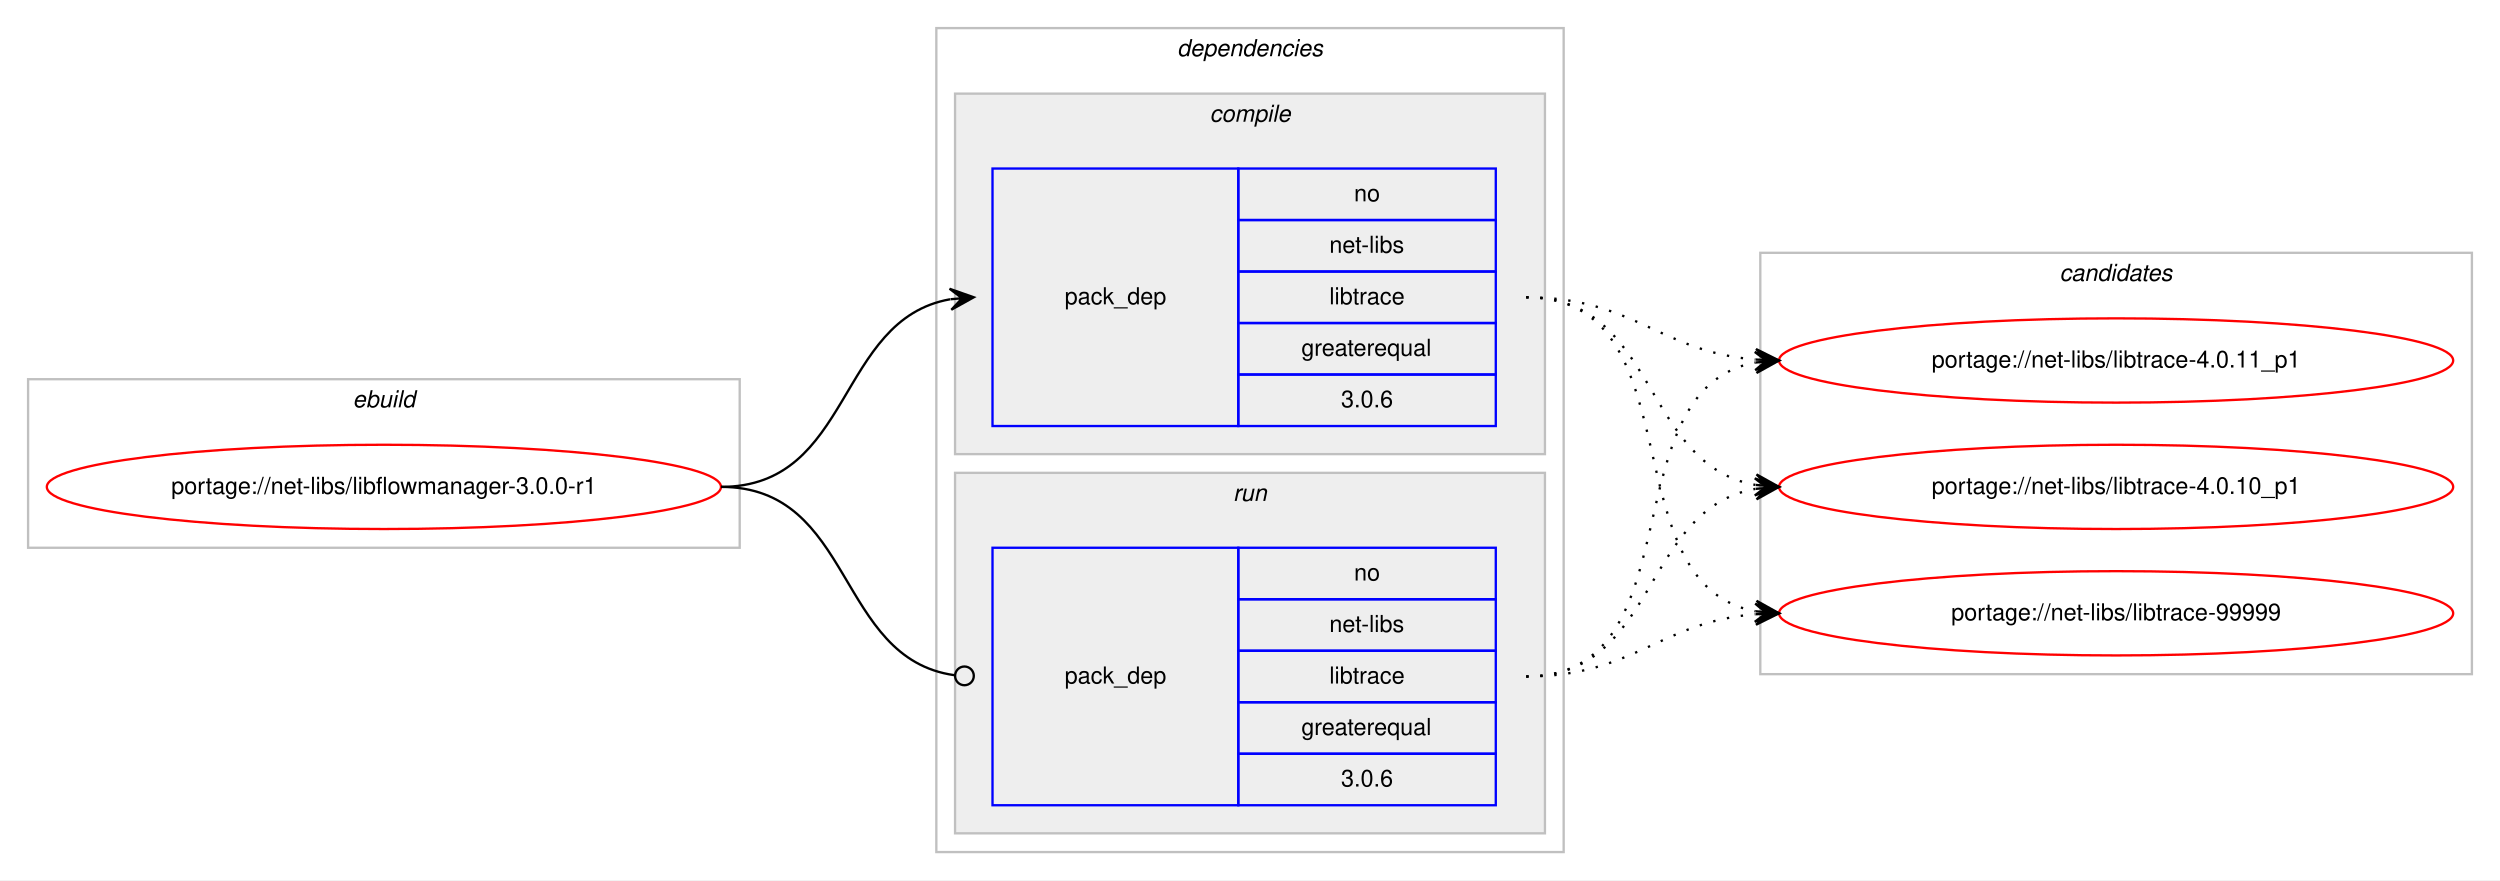
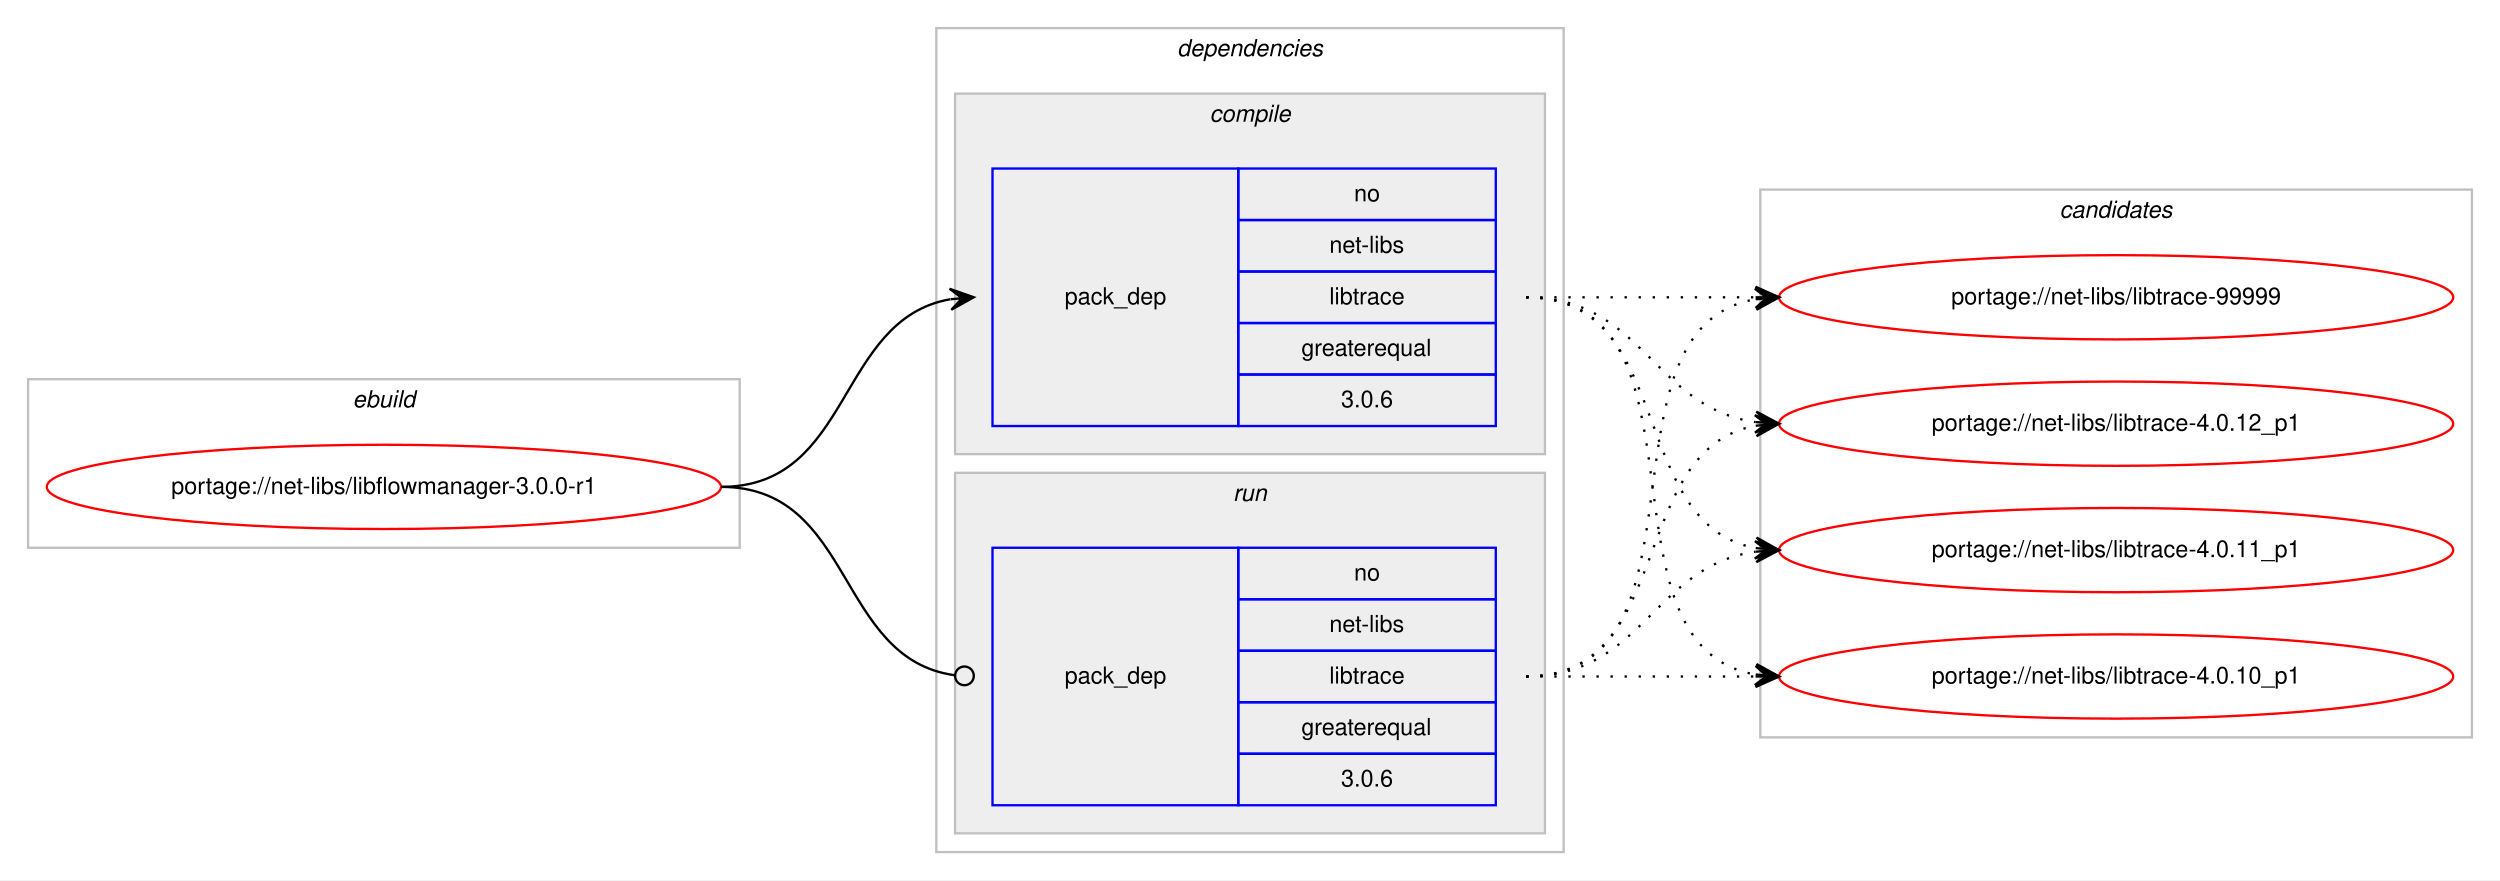
<svg xmlns="http://www.w3.org/2000/svg" xmlns:xlink="http://www.w3.org/1999/xlink" width="1068pt" height="376pt" viewBox="0.00 0.00 1068.00 376.00">
  <g id="graph0" class="graph" transform="scale(1 1) rotate(0) translate(4 372)">
    <polygon fill="#ffffff" stroke="transparent" points="-4,4 -4,-372 1064,-372 1064,4 -4,4" />
    <g id="clust1" class="cluster">
      <polygon fill="none" stroke="#c0c0c0" points="8,-138 8,-210 312,-210 312,-138 8,-138" />
      <text text-anchor="start" x="146.663" y="-198" font-family="Helvetica,sans-Serif" font-style="italic" font-size="10.00" fill="#000000">ebuild</text>
    </g>
    <g id="clust2" class="cluster">
      <polygon fill="none" stroke="#c0c0c0" points="396,-8 396,-360 664,-360 664,-8 396,-8" />
      <text text-anchor="start" x="498.875" y="-348" font-family="Helvetica,sans-Serif" font-style="italic" font-size="10.00" fill="#000000">dependencies</text>
    </g>
    <g id="clust3" class="cluster">
      <polygon fill="#eeeeee" stroke="#c0c0c0" points="404,-178 404,-332 656,-332 656,-178 404,-178" />
      <text text-anchor="start" x="512.778" y="-320" font-family="Helvetica,sans-Serif" font-style="italic" font-size="10.00" fill="#000000">compile</text>
    </g>
    <g id="clust6" class="cluster">
      <polygon fill="#eeeeee" stroke="#c0c0c0" points="404,-16 404,-170 656,-170 656,-16 404,-16" />
      <text text-anchor="start" x="522.777" y="-158" font-family="Helvetica,sans-Serif" font-style="italic" font-size="10.00" fill="#000000">run</text>
    </g>
    <g id="clust8" class="cluster">
-       <polygon fill="none" stroke="#c0c0c0" points="748,-84 748,-264 1052,-264 1052,-84 748,-84" />
-       <text text-anchor="start" x="875.824" y="-252" font-family="Helvetica,sans-Serif" font-style="italic" font-size="10.00" fill="#000000">candidates</text>
+       <polygon fill="none" stroke="#c0c0c0" points="748,-57 748,-291 1052,-291 1052,-57 748,-57" />
+       <text text-anchor="start" x="875.824" y="-279" font-family="Helvetica,sans-Serif" font-style="italic" font-size="10.00" fill="#000000">candidates</text>
    </g>
    <g id="node1" class="node">
      <g id="a_node1">
        <a xlink:href="../net-libs/libflowmanager-3.0.0-r1.svg" xlink:title="portage://net-libs/libflowmanager-3.0.0-r1">
          <ellipse fill="none" stroke="#ff0000" cx="160" cy="-164" rx="144" ry="18" />
          <text text-anchor="middle" x="160" y="-161" font-family="Helvetica,sans-Serif" font-size="10.00" fill="#000000">portage://net-libs/libflowmanager-3.0.0-r1</text>
        </a>
      </g>
    </g>
    <g id="node2" class="node">
      <polygon fill="none" stroke="#0000ff" points="420,-190 420,-300 525,-300 525,-190 420,-190" />
      <text text-anchor="start" x="450.823" y="-242" font-family="Helvetica,sans-Serif" font-size="10.00" fill="#000000">pack_dep</text>
      <polygon fill="none" stroke="#0000ff" points="525,-278 525,-300 635,-300 635,-278 525,-278" />
      <text text-anchor="start" x="574.441" y="-286" font-family="Helvetica,sans-Serif" font-size="10.00" fill="#000000">no</text>
      <polygon fill="none" stroke="#0000ff" points="525,-256 525,-278 635,-278 635,-256 525,-256" />
      <text text-anchor="start" x="563.889" y="-264" font-family="Helvetica,sans-Serif" font-size="10.00" fill="#000000">net-libs</text>
      <polygon fill="none" stroke="#0000ff" points="525,-234 525,-256 635,-256 635,-234 525,-234" />
      <text text-anchor="start" x="563.889" y="-242" font-family="Helvetica,sans-Serif" font-size="10.00" fill="#000000">libtrace</text>
      <polygon fill="none" stroke="#0000ff" points="525,-212 525,-234 635,-234 635,-212 525,-212" />
      <text text-anchor="start" x="551.936" y="-220" font-family="Helvetica,sans-Serif" font-size="10.00" fill="#000000">greaterequal</text>
      <polygon fill="none" stroke="#0000ff" points="525,-190 525,-212 635,-212 635,-190 525,-190" />
      <text text-anchor="start" x="568.883" y="-198" font-family="Helvetica,sans-Serif" font-size="10.00" fill="#000000">3.0.6</text>
    </g>
    <g id="edge1" class="edge">
      <path fill="none" stroke="#000000" d="M304,-164C360.367,-164 353.189,-235.488 401.861,-244.145" />
      <polygon fill="#000000" stroke="#000000" points="412,-245 401.657,-248.644 407.018,-244.58 402.035,-244.16 402.035,-244.16 402.035,-244.16 407.018,-244.58 402.413,-239.676 412,-245 412,-245" />
    </g>
    <g id="node3" class="node">
      <polygon fill="none" stroke="#0000ff" points="420,-28 420,-138 525,-138 525,-28 420,-28" />
      <text text-anchor="start" x="450.823" y="-80" font-family="Helvetica,sans-Serif" font-size="10.00" fill="#000000">pack_dep</text>
      <polygon fill="none" stroke="#0000ff" points="525,-116 525,-138 635,-138 635,-116 525,-116" />
      <text text-anchor="start" x="574.441" y="-124" font-family="Helvetica,sans-Serif" font-size="10.00" fill="#000000">no</text>
      <polygon fill="none" stroke="#0000ff" points="525,-94 525,-116 635,-116 635,-94 525,-94" />
      <text text-anchor="start" x="563.889" y="-102" font-family="Helvetica,sans-Serif" font-size="10.00" fill="#000000">net-libs</text>
      <polygon fill="none" stroke="#0000ff" points="525,-72 525,-94 635,-94 635,-72 525,-72" />
      <text text-anchor="start" x="563.889" y="-80" font-family="Helvetica,sans-Serif" font-size="10.00" fill="#000000">libtrace</text>
      <polygon fill="none" stroke="#0000ff" points="525,-50 525,-72 635,-72 635,-50 525,-50" />
      <text text-anchor="start" x="551.936" y="-58" font-family="Helvetica,sans-Serif" font-size="10.00" fill="#000000">greaterequal</text>
      <polygon fill="none" stroke="#0000ff" points="525,-28 525,-50 635,-50 635,-28 525,-28" />
      <text text-anchor="start" x="568.883" y="-36" font-family="Helvetica,sans-Serif" font-size="10.00" fill="#000000">3.0.6</text>
    </g>
    <g id="edge2" class="edge">
      <path fill="none" stroke="#000000" d="M304,-164C361.07,-164 353,-90.717 403.709,-83.561" />
      <ellipse fill="none" stroke="#000000" cx="408.009" cy="-83.27" rx="4" ry="4" />
    </g>
    <g id="node4" class="node">
      <g id="a_node4">
        <a xlink:href="../net-libs/libtrace-99999.svg" xlink:title="portage://net-libs/libtrace-99999">
-           <ellipse fill="none" stroke="#ff0000" cx="900" cy="-110" rx="144" ry="18" />
-           <text text-anchor="middle" x="900" y="-107" font-family="Helvetica,sans-Serif" font-size="10.00" fill="#000000">portage://net-libs/libtrace-99999</text>
+           <ellipse fill="none" stroke="#ff0000" cx="900" cy="-245" rx="144" ry="18" />
+           <text text-anchor="middle" x="900" y="-242" font-family="Helvetica,sans-Serif" font-size="10.00" fill="#000000">portage://net-libs/libtrace-99999</text>
        </a>
      </g>
    </g>
    <g id="edge3" class="edge">
-       <path fill="none" stroke="#000000" stroke-dasharray="1,5" d="M648,-245C721.236,-245 683.175,-122.36 745.977,-110.862" />
-       <polygon fill="#000000" stroke="#000000" points="756,-110 746.423,-115.341 751.018,-110.428 746.037,-110.857 746.037,-110.857 746.037,-110.857 751.018,-110.428 745.651,-106.374 756,-110 756,-110" />
+       <path fill="none" stroke="#000000" stroke-dasharray="1,5" d="M648,-245C692.438,-245 706.02,-245 745.878,-245" />
+       <polygon fill="#000000" stroke="#000000" points="756,-245 746,-249.5 751,-245 746,-245 746,-245 746,-245 751,-245 746,-240.5 756,-245 756,-245" />
    </g>
    <g id="node5" class="node">
      <g id="a_node5">
-         <a xlink:href="../net-libs/libtrace-4.0.11_p1.svg" xlink:title="portage://net-libs/libtrace-4.0.11_p1">
-           <ellipse fill="none" stroke="#ff0000" cx="900" cy="-218" rx="144" ry="18" />
-           <text text-anchor="middle" x="900" y="-215" font-family="Helvetica,sans-Serif" font-size="10.00" fill="#000000">portage://net-libs/libtrace-4.0.11_p1</text>
+         <a xlink:href="../net-libs/libtrace-4.0.12_p1.svg" xlink:title="portage://net-libs/libtrace-4.0.12_p1">
+           <ellipse fill="none" stroke="#ff0000" cx="900" cy="-191" rx="144" ry="18" />
+           <text text-anchor="middle" x="900" y="-188" font-family="Helvetica,sans-Serif" font-size="10.00" fill="#000000">portage://net-libs/libtrace-4.0.12_p1</text>
        </a>
      </g>
    </g>
    <g id="edge4" class="edge">
-       <path fill="none" stroke="#000000" stroke-dasharray="1,5" d="M648,-245C693.902,-245 705.004,-221.761 745.876,-218.403" />
-       <polygon fill="#000000" stroke="#000000" points="756,-218 746.187,-222.894 751.004,-218.199 746.008,-218.398 746.008,-218.398 746.008,-218.398 751.004,-218.199 745.829,-213.901 756,-218 756,-218" />
+       <path fill="none" stroke="#000000" stroke-dasharray="1,5" d="M648,-245C698.102,-245 702.012,-197.934 745.979,-191.683" />
+       <polygon fill="#000000" stroke="#000000" points="756,-191 746.329,-196.169 751.012,-191.34 746.023,-191.68 746.023,-191.68 746.023,-191.68 751.012,-191.34 745.717,-187.19 756,-191 756,-191" />
    </g>
    <g id="node6" class="node">
      <g id="a_node6">
-         <a xlink:href="../net-libs/libtrace-4.0.10_p1.svg" xlink:title="portage://net-libs/libtrace-4.0.10_p1">
-           <ellipse fill="none" stroke="#ff0000" cx="900" cy="-164" rx="144" ry="18" />
-           <text text-anchor="middle" x="900" y="-161" font-family="Helvetica,sans-Serif" font-size="10.00" fill="#000000">portage://net-libs/libtrace-4.0.10_p1</text>
+         <a xlink:href="../net-libs/libtrace-4.0.11_p1.svg" xlink:title="portage://net-libs/libtrace-4.0.11_p1">
+           <ellipse fill="none" stroke="#ff0000" cx="900" cy="-137" rx="144" ry="18" />
+           <text text-anchor="middle" x="900" y="-134" font-family="Helvetica,sans-Serif" font-size="10.00" fill="#000000">portage://net-libs/libtrace-4.0.11_p1</text>
        </a>
      </g>
    </g>
    <g id="edge5" class="edge">
-       <path fill="none" stroke="#000000" stroke-dasharray="1,5" d="M648,-245C704.367,-245 697.189,-173.512 745.861,-164.855" />
-       <polygon fill="#000000" stroke="#000000" points="756,-164 746.413,-169.324 751.018,-164.42 746.035,-164.84 746.035,-164.84 746.035,-164.84 751.018,-164.42 745.657,-160.356 756,-164 756,-164" />
+       <path fill="none" stroke="#000000" stroke-dasharray="1,5" d="M648,-245C712.303,-245 690.78,-148.09 746.031,-137.869" />
+       <polygon fill="#000000" stroke="#000000" points="756,-137 746.429,-142.352 751.019,-137.434 746.038,-137.869 746.038,-137.869 746.038,-137.869 751.019,-137.434 745.647,-133.386 756,-137 756,-137" />
+     </g>
+     <g id="node7" class="node">
+       <g id="a_node7">
+         <a xlink:href="../net-libs/libtrace-4.0.10_p1.svg" xlink:title="portage://net-libs/libtrace-4.0.10_p1">
+           <ellipse fill="none" stroke="#ff0000" cx="900" cy="-83" rx="144" ry="18" />
+           <text text-anchor="middle" x="900" y="-80" font-family="Helvetica,sans-Serif" font-size="10.00" fill="#000000">portage://net-libs/libtrace-4.0.10_p1</text>
+         </a>
+       </g>
    </g>
    <g id="edge6" class="edge">
-       <path fill="none" stroke="#000000" stroke-dasharray="1,5" d="M648,-83C693.902,-83 705.004,-106.239 745.876,-109.597" />
-       <polygon fill="#000000" stroke="#000000" points="756,-110 745.829,-114.099 751.004,-109.801 746.008,-109.603 746.008,-109.603 746.008,-109.603 751.004,-109.801 746.187,-105.106 756,-110 756,-110" />
+       <path fill="none" stroke="#000000" stroke-dasharray="1,5" d="M648,-245C730.815,-245 674.779,-96.623 745.661,-83.872" />
+       <polygon fill="#000000" stroke="#000000" points="756,-83 746.413,-88.324 751.018,-83.42 746.035,-83.84 746.035,-83.84 746.035,-83.84 751.018,-83.42 745.657,-79.356 756,-83 756,-83" />
    </g>
    <g id="edge7" class="edge">
-       <path fill="none" stroke="#000000" stroke-dasharray="1,5" d="M648,-83C721.236,-83 683.175,-205.64 745.977,-217.138" />
-       <polygon fill="#000000" stroke="#000000" points="756,-218 745.651,-221.626 751.018,-217.571 746.037,-217.143 746.037,-217.143 746.037,-217.143 751.018,-217.571 746.423,-212.66 756,-218 756,-218" />
+       <path fill="none" stroke="#000000" stroke-dasharray="1,5" d="M648,-83C730.815,-83 674.779,-231.377 745.661,-244.128" />
+       <polygon fill="#000000" stroke="#000000" points="756,-245 745.657,-248.644 751.018,-244.58 746.035,-244.16 746.035,-244.16 746.035,-244.16 751.018,-244.58 746.413,-239.676 756,-245 756,-245" />
    </g>
    <g id="edge8" class="edge">
-       <path fill="none" stroke="#000000" stroke-dasharray="1,5" d="M648,-83C704.367,-83 697.189,-154.488 745.861,-163.145" />
-       <polygon fill="#000000" stroke="#000000" points="756,-164 745.657,-167.644 751.018,-163.58 746.035,-163.16 746.035,-163.16 746.035,-163.16 751.018,-163.58 746.413,-158.676 756,-164 756,-164" />
+       <path fill="none" stroke="#000000" stroke-dasharray="1,5" d="M648,-83C712.303,-83 690.78,-179.91 746.031,-190.131" />
+       <polygon fill="#000000" stroke="#000000" points="756,-191 745.647,-194.614 751.019,-190.566 746.038,-190.131 746.038,-190.131 746.038,-190.131 751.019,-190.566 746.429,-185.648 756,-191 756,-191" />
+     </g>
+     <g id="edge9" class="edge">
+       <path fill="none" stroke="#000000" stroke-dasharray="1,5" d="M648,-83C698.102,-83 702.012,-130.066 745.979,-136.317" />
+       <polygon fill="#000000" stroke="#000000" points="756,-137 745.717,-140.81 751.012,-136.66 746.023,-136.32 746.023,-136.32 746.023,-136.32 751.012,-136.66 746.329,-131.831 756,-137 756,-137" />
+     </g>
+     <g id="edge10" class="edge">
+       <path fill="none" stroke="#000000" stroke-dasharray="1,5" d="M648,-83C692.438,-83 706.02,-83 745.878,-83" />
+       <polygon fill="#000000" stroke="#000000" points="756,-83 746,-87.5 751,-83 746,-83 746,-83 746,-83 751,-83 746,-78.5 756,-83 756,-83" />
    </g>
  </g>
</svg>
